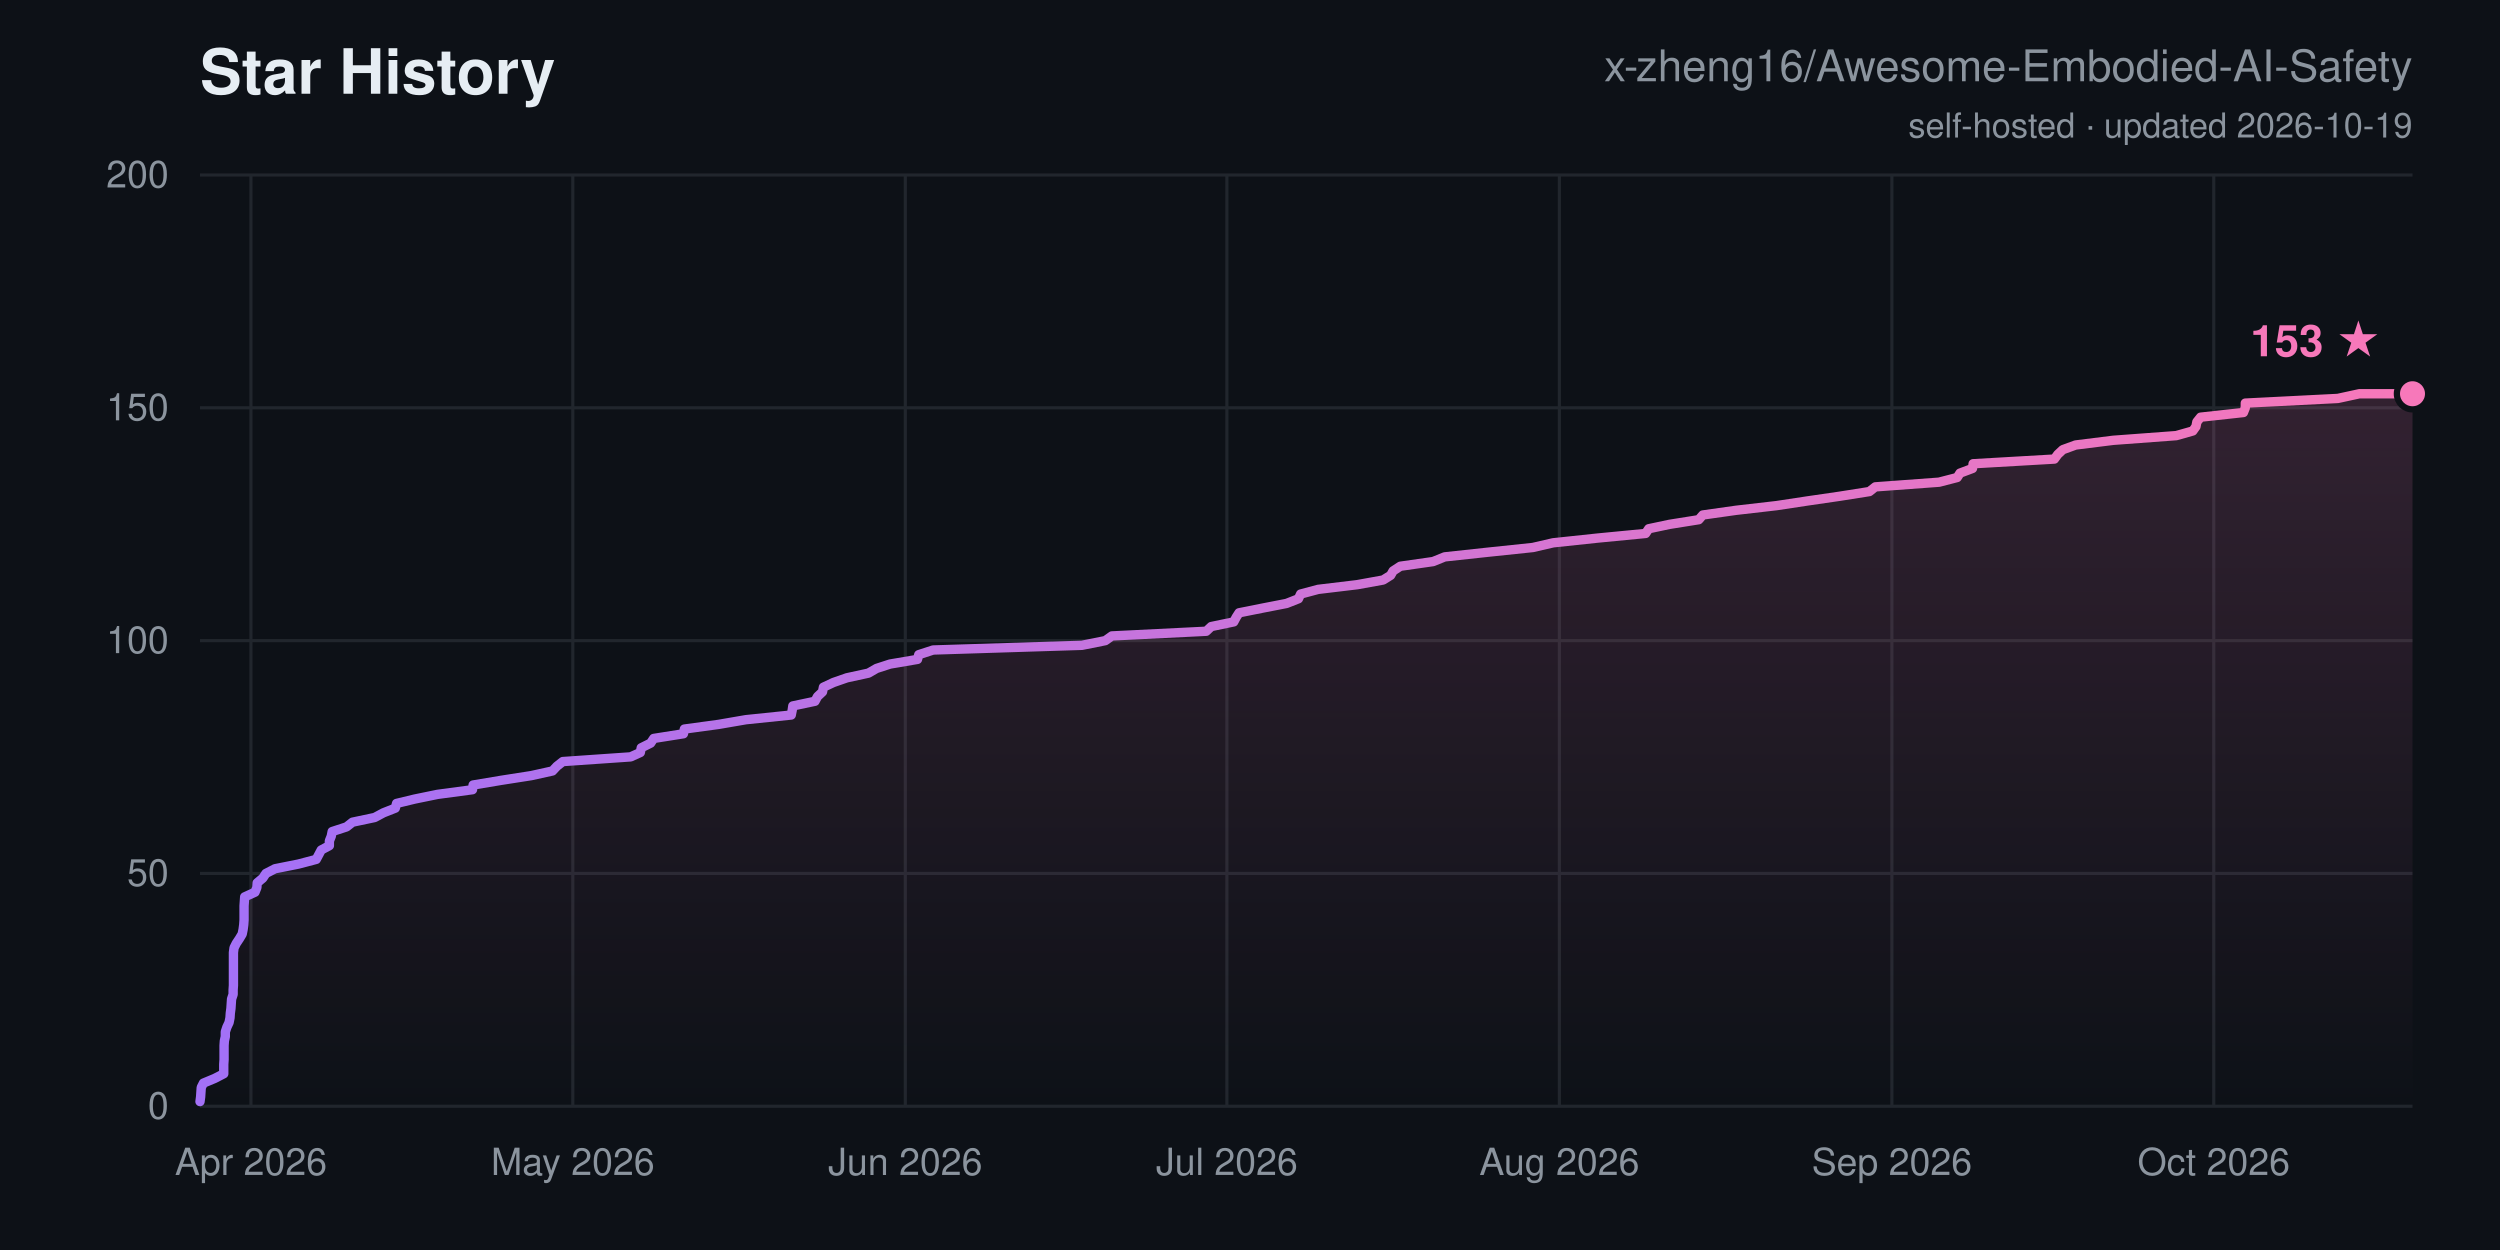
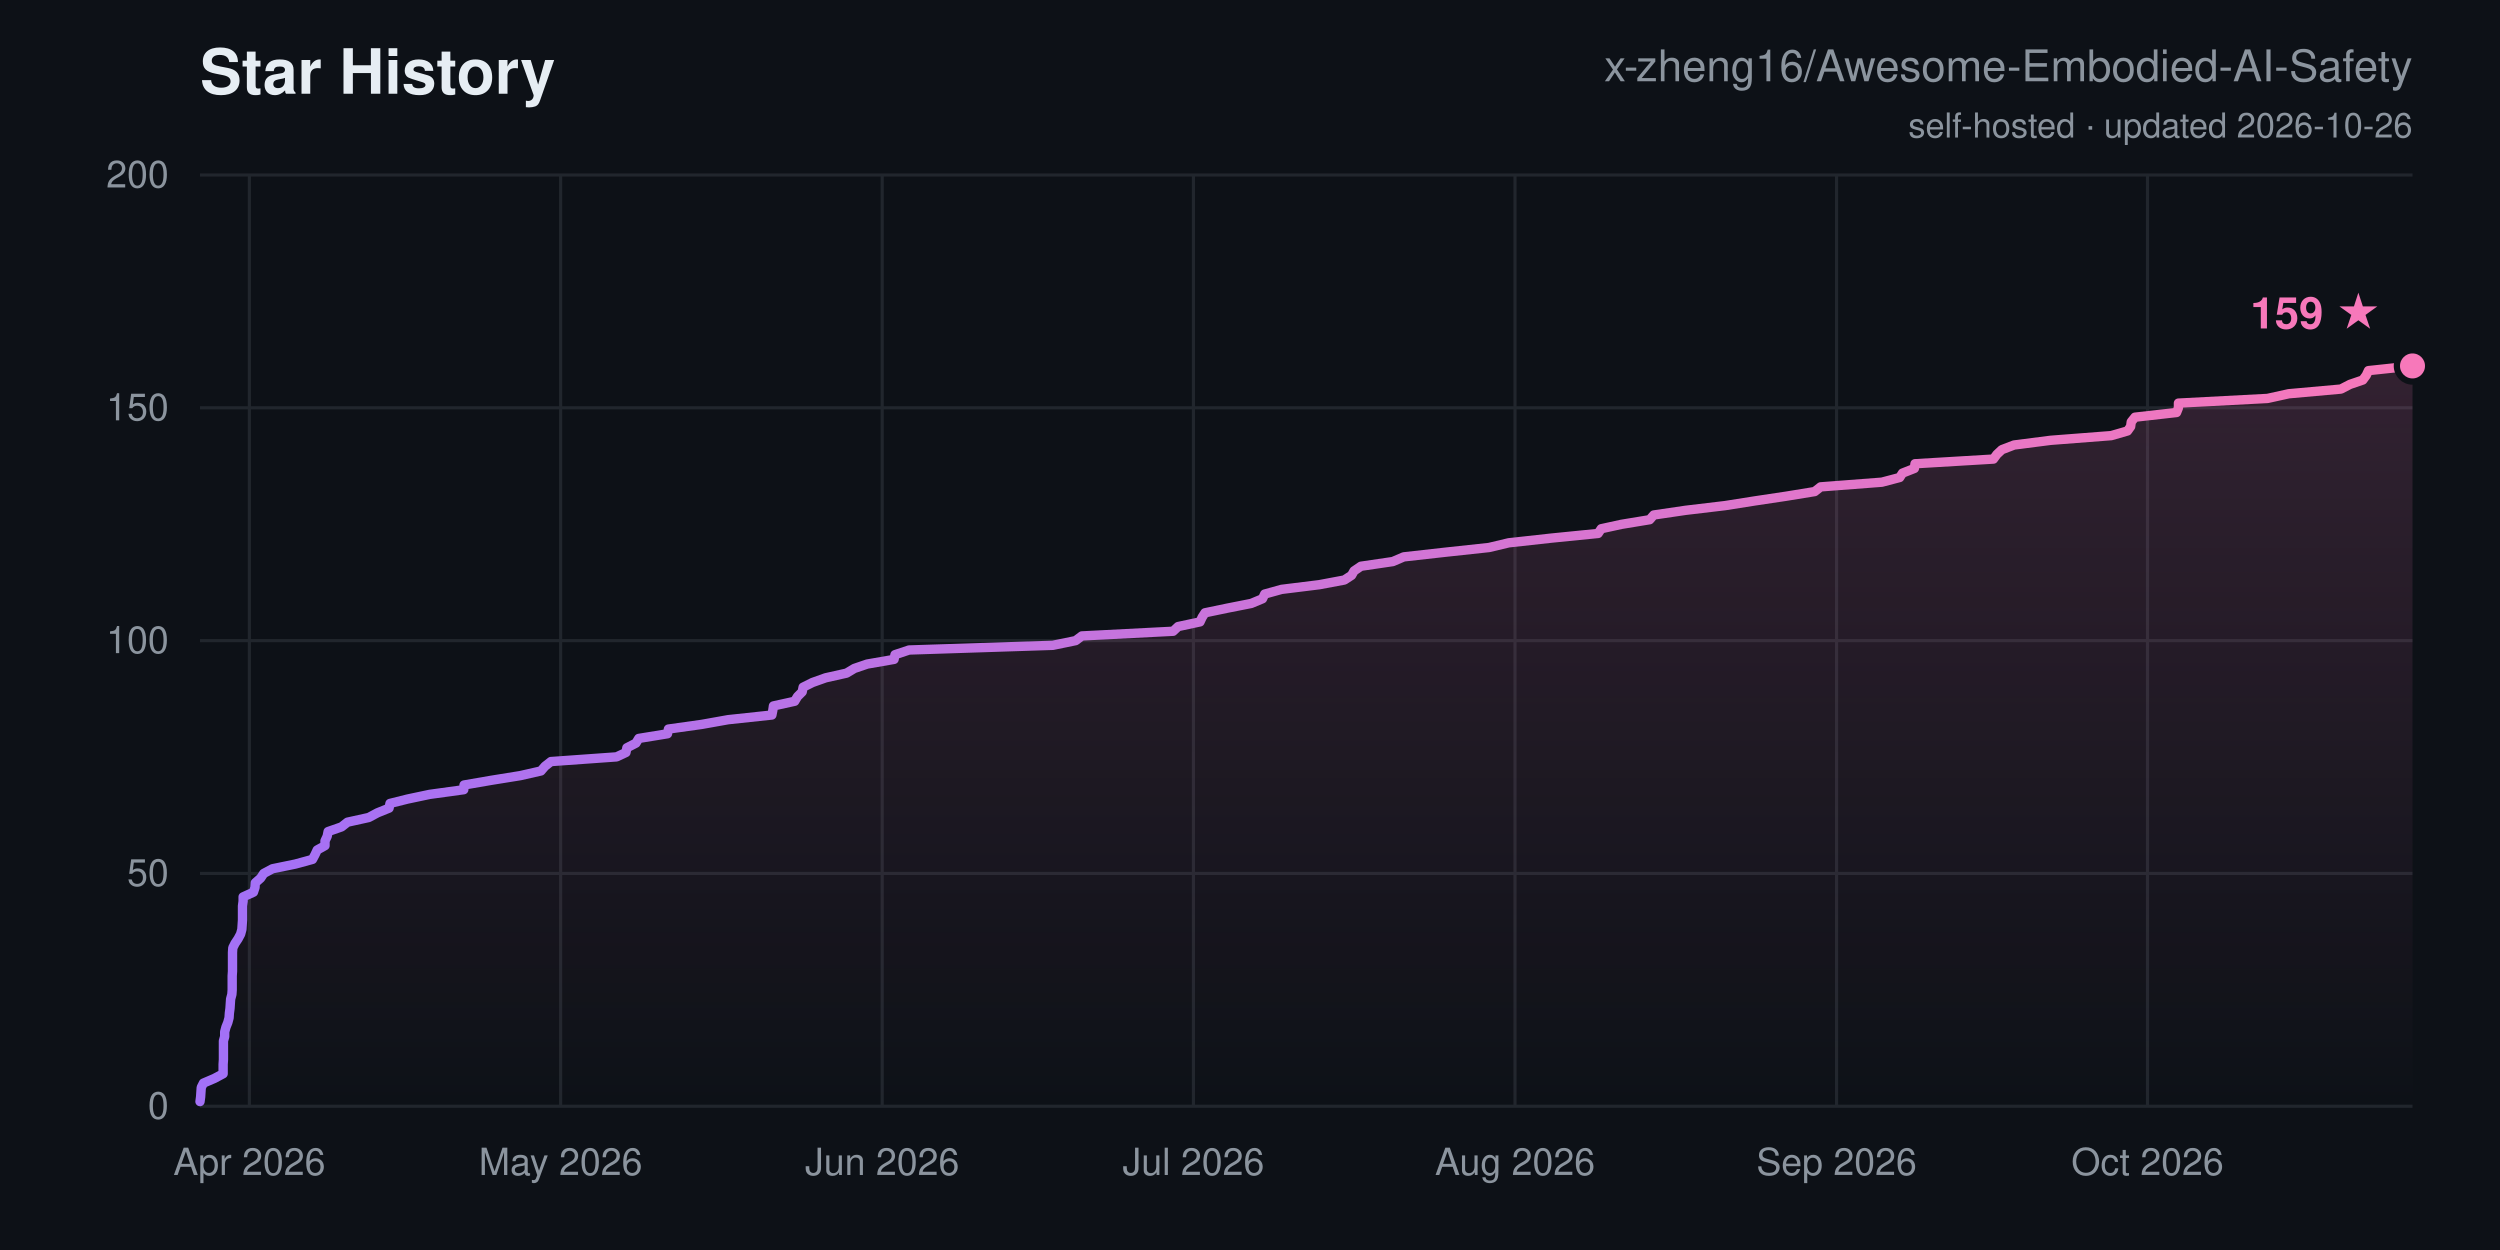
<svg xmlns="http://www.w3.org/2000/svg" width="800" height="400" viewBox="0 0 800 400" font-family="-apple-system,Segoe UI,Helvetica,Arial,sans-serif">
  <defs>
    <linearGradient id="ln" x1="0" y1="0" x2="1" y2="0">
      <stop offset="0" stop-color="#a371f7" />
      <stop offset="1" stop-color="#f778ba" />
    </linearGradient>
    <linearGradient id="ar" x1="0" y1="0" x2="0" y2="1">
      <stop offset="0" stop-color="#f778ba" stop-opacity="0.16" />
      <stop offset="1" stop-color="#f778ba" stop-opacity="0" />
    </linearGradient>
  </defs>
  <rect width="800" height="400" fill="#0d1117" />
  <text x="64" y="30" font-size="20" font-weight="700" fill="#e6edf3">Star History</text>
  <text x="772" y="26" font-size="14" text-anchor="end" fill="#8b949e">x-zheng16/Awesome-Embodied-AI-Safety</text>
-   <text x="772" y="44" font-size="11" text-anchor="end" fill="#8b949e">self-hosted · updated 2026-10-19</text>
+   <text x="772" y="44" font-size="11" text-anchor="end" fill="#8b949e">self-hosted · updated 2026-10-26</text>
  <line x1="64" y1="354.0" x2="772" y2="354.0" stroke="#21262d" stroke-width="1" />
  <text x="54" y="358.0" font-size="12" text-anchor="end" fill="#8b949e">0</text>
  <line x1="64" y1="279.5" x2="772" y2="279.5" stroke="#21262d" stroke-width="1" />
  <text x="54" y="283.5" font-size="12" text-anchor="end" fill="#8b949e">50</text>
  <line x1="64" y1="205.0" x2="772" y2="205.0" stroke="#21262d" stroke-width="1" />
  <text x="54" y="209.0" font-size="12" text-anchor="end" fill="#8b949e">100</text>
  <line x1="64" y1="130.5" x2="772" y2="130.5" stroke="#21262d" stroke-width="1" />
  <text x="54" y="134.5" font-size="12" text-anchor="end" fill="#8b949e">150</text>
  <line x1="64" y1="56.0" x2="772" y2="56.0" stroke="#21262d" stroke-width="1" />
  <text x="54" y="60.0" font-size="12" text-anchor="end" fill="#8b949e">200</text>
-   <line x1="80.3" y1="56" x2="80.3" y2="354" stroke="#21262d" stroke-width="1" />
-   <text x="80.3" y="376" font-size="12" text-anchor="middle" fill="#8b949e">Apr 2026</text>
-   <line x1="183.3" y1="56" x2="183.3" y2="354" stroke="#21262d" stroke-width="1" />
-   <text x="183.3" y="376" font-size="12" text-anchor="middle" fill="#8b949e">May 2026</text>
-   <line x1="289.7" y1="56" x2="289.7" y2="354" stroke="#21262d" stroke-width="1" />
-   <text x="289.7" y="376" font-size="12" text-anchor="middle" fill="#8b949e">Jun 2026</text>
-   <line x1="392.6" y1="56" x2="392.6" y2="354" stroke="#21262d" stroke-width="1" />
-   <text x="392.6" y="376" font-size="12" text-anchor="middle" fill="#8b949e">Jul 2026</text>
-   <line x1="499.0" y1="56" x2="499.0" y2="354" stroke="#21262d" stroke-width="1" />
-   <text x="499.0" y="376" font-size="12" text-anchor="middle" fill="#8b949e">Aug 2026</text>
-   <line x1="605.4" y1="56" x2="605.4" y2="354" stroke="#21262d" stroke-width="1" />
-   <text x="605.4" y="376" font-size="12" text-anchor="middle" fill="#8b949e">Sep 2026</text>
-   <line x1="708.4" y1="56" x2="708.4" y2="354" stroke="#21262d" stroke-width="1" />
-   <text x="708.4" y="376" font-size="12" text-anchor="middle" fill="#8b949e">Oct 2026</text>
-   <polygon points="64.0,354.0 64.0,352.5 64.2,351.0 64.3,349.5 64.4,348.0 65.1,346.6 68.7,345.1 71.6,343.6 71.6,342.1 71.6,340.6 71.7,339.1 71.7,337.6 71.7,336.1 71.7,334.6 71.8,333.1 72.1,331.7 72.1,330.2 72.6,328.7 73.3,327.2 73.6,325.7 73.7,324.2 73.9,322.7 74.0,321.2 74.1,319.7 74.6,318.2 74.6,316.8 74.7,315.3 74.7,313.8 74.7,312.3 74.7,310.8 74.7,309.3 74.7,307.8 74.7,306.3 74.7,304.8 74.9,303.3 75.6,301.9 76.6,300.4 77.5,298.9 77.8,297.4 78.0,295.9 78.1,294.4 78.1,292.9 78.1,291.4 78.1,289.9 78.2,288.4 78.3,287.0 81.6,285.5 82.2,284.0 82.3,282.5 84.1,281.0 85.1,279.5 88.0,278.0 95.5,276.5 101.2,275.0 102.0,273.5 102.8,272.0 105.4,270.6 105.4,269.1 106.0,267.6 106.3,266.1 110.9,264.6 112.8,263.1 119.9,261.6 122.7,260.1 126.5,258.6 126.9,257.1 132.7,255.7 140.0,254.2 151.2,252.7 151.4,251.2 160.4,249.7 170.0,248.2 176.8,246.7 178.2,245.2 180.1,243.7 201.8,242.2 204.9,240.8 205.2,239.3 208.2,237.8 209.2,236.3 218.7,234.8 219.0,233.3 230.0,231.8 238.7,230.3 253.2,228.8 253.5,227.3 253.7,225.9 260.8,224.4 261.6,222.9 263.2,221.4 263.5,219.9 266.7,218.4 271.0,216.9 277.9,215.4 280.5,213.9 284.8,212.5 293.6,211.0 294.0,209.5 298.6,208.0 346.2,206.5 353.7,205.0 355.8,203.5 386.0,202.0 387.6,200.5 394.8,199.0 395.6,197.5 396.5,196.1 404.0,194.6 411.7,193.1 415.5,191.6 416.2,190.1 421.8,188.6 434.3,187.1 442.6,185.6 445.0,184.1 445.8,182.7 448.1,181.2 458.6,179.7 462.3,178.2 476.2,176.7 490.5,175.2 497.0,173.7 511.1,172.2 526.6,170.7 527.6,169.2 534.2,167.8 543.6,166.3 544.9,164.8 555.5,163.3 568.5,161.8 578.4,160.3 588.7,158.8 598.2,157.3 600.1,155.8 620.5,154.3 626.3,152.8 627.2,151.4 631.2,149.9 631.4,148.4 657.4,146.9 658.5,145.4 660.1,143.9 664.2,142.4 676.2,140.9 696.4,139.4 701.7,137.9 702.7,136.5 703.0,135.0 704.2,133.5 717.9,132.0 718.5,130.5 718.5,129.0 748.1,127.5 755.0,126.0 772.0,126.0 772.0,354.0" fill="url(#ar)" />
-   <polyline points="64.0,352.5 64.2,351.0 64.3,349.5 64.4,348.0 65.1,346.6 68.7,345.1 71.6,343.6 71.6,342.1 71.6,340.6 71.7,339.1 71.7,337.6 71.7,336.1 71.7,334.6 71.8,333.1 72.1,331.7 72.1,330.2 72.6,328.7 73.3,327.2 73.6,325.7 73.7,324.2 73.9,322.7 74.0,321.2 74.1,319.7 74.6,318.2 74.6,316.8 74.7,315.3 74.7,313.8 74.7,312.3 74.7,310.8 74.7,309.3 74.7,307.8 74.7,306.3 74.7,304.8 74.9,303.3 75.6,301.9 76.6,300.4 77.5,298.9 77.8,297.4 78.0,295.9 78.1,294.4 78.1,292.9 78.1,291.4 78.1,289.9 78.2,288.4 78.3,287.0 81.6,285.5 82.2,284.0 82.3,282.5 84.1,281.0 85.1,279.5 88.0,278.0 95.5,276.5 101.2,275.0 102.0,273.5 102.8,272.0 105.4,270.6 105.4,269.1 106.0,267.6 106.3,266.1 110.9,264.6 112.8,263.1 119.9,261.6 122.7,260.1 126.5,258.6 126.9,257.1 132.7,255.7 140.0,254.2 151.2,252.7 151.4,251.2 160.4,249.7 170.0,248.2 176.8,246.7 178.2,245.2 180.1,243.7 201.8,242.2 204.9,240.8 205.2,239.3 208.2,237.8 209.2,236.3 218.7,234.8 219.0,233.3 230.0,231.8 238.7,230.3 253.2,228.8 253.5,227.3 253.7,225.9 260.8,224.4 261.6,222.9 263.2,221.4 263.5,219.9 266.7,218.4 271.0,216.9 277.9,215.4 280.5,213.9 284.8,212.5 293.6,211.0 294.0,209.5 298.6,208.0 346.2,206.5 353.7,205.0 355.8,203.5 386.0,202.0 387.6,200.5 394.8,199.0 395.6,197.5 396.5,196.1 404.0,194.6 411.7,193.1 415.5,191.6 416.2,190.1 421.8,188.6 434.3,187.1 442.6,185.6 445.0,184.1 445.8,182.7 448.1,181.2 458.6,179.7 462.3,178.2 476.2,176.7 490.5,175.2 497.0,173.7 511.1,172.2 526.6,170.7 527.6,169.2 534.2,167.8 543.6,166.3 544.9,164.8 555.5,163.3 568.5,161.8 578.4,160.3 588.7,158.8 598.2,157.3 600.1,155.8 620.5,154.3 626.3,152.8 627.2,151.4 631.2,149.9 631.4,148.4 657.4,146.9 658.5,145.4 660.1,143.9 664.2,142.4 676.2,140.9 696.4,139.4 701.7,137.9 702.7,136.5 703.0,135.0 704.2,133.5 717.9,132.0 718.5,130.5 718.5,129.0 748.1,127.5 755.0,126.0 772.0,126.0" fill="none" stroke="url(#ln)" stroke-width="3" stroke-linejoin="round" stroke-linecap="round" />
-   <circle cx="772.0" cy="126.0" r="5" fill="#f778ba" stroke="#0d1117" stroke-width="2" />
-   <text x="762.0" y="114.0" font-size="14" font-weight="700" text-anchor="end" fill="#f778ba">153 ★</text>
+   <line x1="79.8" y1="56" x2="79.8" y2="354" stroke="#21262d" stroke-width="1" />
+   <text x="79.8" y="376" font-size="12" text-anchor="middle" fill="#8b949e">Apr 2026</text>
+   <line x1="179.4" y1="56" x2="179.4" y2="354" stroke="#21262d" stroke-width="1" />
+   <text x="179.4" y="376" font-size="12" text-anchor="middle" fill="#8b949e">May 2026</text>
+   <line x1="282.3" y1="56" x2="282.3" y2="354" stroke="#21262d" stroke-width="1" />
+   <text x="282.3" y="376" font-size="12" text-anchor="middle" fill="#8b949e">Jun 2026</text>
+   <line x1="381.9" y1="56" x2="381.9" y2="354" stroke="#21262d" stroke-width="1" />
+   <text x="381.9" y="376" font-size="12" text-anchor="middle" fill="#8b949e">Jul 2026</text>
+   <line x1="484.8" y1="56" x2="484.8" y2="354" stroke="#21262d" stroke-width="1" />
+   <text x="484.8" y="376" font-size="12" text-anchor="middle" fill="#8b949e">Aug 2026</text>
+   <line x1="587.7" y1="56" x2="587.7" y2="354" stroke="#21262d" stroke-width="1" />
+   <text x="587.7" y="376" font-size="12" text-anchor="middle" fill="#8b949e">Sep 2026</text>
+   <line x1="687.2" y1="56" x2="687.2" y2="354" stroke="#21262d" stroke-width="1" />
+   <text x="687.2" y="376" font-size="12" text-anchor="middle" fill="#8b949e">Oct 2026</text>
+   <polygon points="64.0,354.0 64.0,352.5 64.2,351.0 64.3,349.5 64.4,348.0 65.1,346.6 68.6,345.1 71.4,343.6 71.4,342.1 71.4,340.6 71.5,339.1 71.5,337.6 71.5,336.1 71.5,334.6 71.5,333.1 71.9,331.7 71.9,330.2 72.3,328.7 72.9,327.2 73.3,325.7 73.4,324.2 73.6,322.7 73.7,321.2 73.8,319.7 74.2,318.2 74.3,316.8 74.3,315.3 74.3,313.8 74.3,312.3 74.4,310.8 74.4,309.3 74.4,307.8 74.4,306.3 74.4,304.8 74.5,303.3 75.2,301.9 76.2,300.4 77.0,298.9 77.4,297.4 77.5,295.9 77.6,294.4 77.6,292.9 77.6,291.4 77.6,289.9 77.8,288.4 77.8,287.0 81.1,285.5 81.6,284.0 81.7,282.5 83.4,281.0 84.4,279.5 87.2,278.0 94.5,276.5 100.0,275.0 100.8,273.5 101.5,272.0 104.0,270.6 104.0,269.1 104.7,267.6 105.0,266.1 109.3,264.6 111.2,263.1 118.0,261.6 120.8,260.1 124.5,258.6 124.8,257.1 130.4,255.7 137.5,254.2 148.4,252.7 148.5,251.2 157.2,249.7 166.5,248.2 173.1,246.7 174.4,245.2 176.3,243.7 197.3,242.2 200.3,240.8 200.6,239.3 203.5,237.8 204.4,236.3 213.6,234.8 213.9,233.3 224.6,231.8 233.0,230.3 247.0,228.8 247.3,227.3 247.5,225.9 254.3,224.4 255.2,222.9 256.7,221.4 257.0,219.9 260.0,218.4 264.2,216.9 270.9,215.4 273.4,213.9 277.5,212.5 286.1,211.0 286.4,209.5 290.9,208.0 336.9,206.5 344.2,205.0 346.2,203.5 375.4,202.0 377.0,200.5 384.0,199.0 384.7,197.5 385.6,196.1 392.8,194.6 400.4,193.1 404.0,191.6 404.7,190.1 410.1,188.6 422.2,187.1 430.2,185.6 432.5,184.1 433.3,182.7 435.5,181.2 445.7,179.7 449.2,178.2 462.6,176.7 476.5,175.2 482.8,173.7 496.4,172.2 511.4,170.7 512.4,169.2 518.8,167.8 527.9,166.3 529.2,164.8 539.4,163.3 552.0,161.8 561.5,160.3 571.5,158.8 580.7,157.3 582.6,155.8 602.2,154.3 607.9,152.8 608.8,151.4 612.6,149.9 612.8,148.4 637.9,146.9 639.0,145.4 640.6,143.9 644.5,142.4 656.2,140.9 675.6,139.4 680.8,137.9 681.8,136.5 682.0,135.0 683.2,133.5 696.5,132.0 697.1,130.5 697.1,129.0 725.6,127.5 732.4,126.0 749.1,124.5 752.0,123.0 756.1,121.6 757.2,120.1 757.9,118.6 772.0,117.1 772.0,117.1 772.0,354.0" fill="url(#ar)" />
+   <polyline points="64.0,352.5 64.2,351.0 64.3,349.5 64.4,348.0 65.1,346.6 68.6,345.1 71.4,343.6 71.4,342.1 71.4,340.6 71.5,339.1 71.5,337.6 71.5,336.1 71.5,334.6 71.5,333.1 71.9,331.7 71.9,330.2 72.3,328.7 72.9,327.2 73.3,325.7 73.4,324.2 73.6,322.7 73.7,321.2 73.8,319.7 74.2,318.2 74.3,316.8 74.3,315.3 74.3,313.8 74.3,312.3 74.4,310.8 74.4,309.3 74.4,307.8 74.4,306.3 74.4,304.8 74.5,303.3 75.2,301.9 76.2,300.4 77.0,298.9 77.4,297.4 77.5,295.9 77.6,294.4 77.6,292.9 77.6,291.4 77.6,289.9 77.8,288.4 77.8,287.0 81.1,285.5 81.6,284.0 81.7,282.5 83.4,281.0 84.4,279.5 87.2,278.0 94.5,276.5 100.0,275.0 100.8,273.5 101.5,272.0 104.0,270.6 104.0,269.1 104.7,267.6 105.0,266.1 109.3,264.6 111.2,263.1 118.0,261.6 120.8,260.1 124.5,258.6 124.8,257.1 130.4,255.7 137.5,254.2 148.4,252.7 148.5,251.2 157.2,249.7 166.5,248.2 173.1,246.7 174.4,245.2 176.3,243.7 197.3,242.2 200.3,240.8 200.6,239.3 203.5,237.8 204.4,236.3 213.6,234.8 213.9,233.3 224.6,231.8 233.0,230.3 247.0,228.8 247.3,227.3 247.5,225.9 254.3,224.4 255.2,222.9 256.7,221.4 257.0,219.9 260.0,218.4 264.2,216.9 270.9,215.4 273.4,213.9 277.5,212.5 286.1,211.0 286.4,209.5 290.9,208.0 336.9,206.5 344.2,205.0 346.2,203.5 375.4,202.0 377.0,200.5 384.0,199.0 384.7,197.5 385.6,196.1 392.8,194.6 400.4,193.1 404.0,191.6 404.7,190.1 410.1,188.6 422.2,187.1 430.2,185.6 432.5,184.1 433.3,182.7 435.5,181.2 445.7,179.7 449.2,178.2 462.6,176.7 476.5,175.2 482.8,173.7 496.4,172.2 511.4,170.7 512.4,169.2 518.8,167.8 527.9,166.3 529.2,164.8 539.4,163.3 552.0,161.8 561.5,160.3 571.5,158.8 580.7,157.3 582.6,155.8 602.2,154.3 607.9,152.8 608.8,151.4 612.6,149.9 612.8,148.4 637.9,146.9 639.0,145.4 640.6,143.9 644.5,142.4 656.2,140.9 675.6,139.4 680.8,137.9 681.8,136.5 682.0,135.0 683.2,133.5 696.5,132.0 697.1,130.5 697.1,129.0 725.6,127.5 732.4,126.0 749.1,124.5 752.0,123.0 756.1,121.6 757.2,120.1 757.9,118.6 772.0,117.1 772.0,117.1" fill="none" stroke="url(#ln)" stroke-width="3" stroke-linejoin="round" stroke-linecap="round" />
+   <circle cx="772.0" cy="117.1" r="5" fill="#f778ba" stroke="#0d1117" stroke-width="2" />
+   <text x="762.0" y="105.1" font-size="14" font-weight="700" text-anchor="end" fill="#f778ba">159 ★</text>
</svg>
